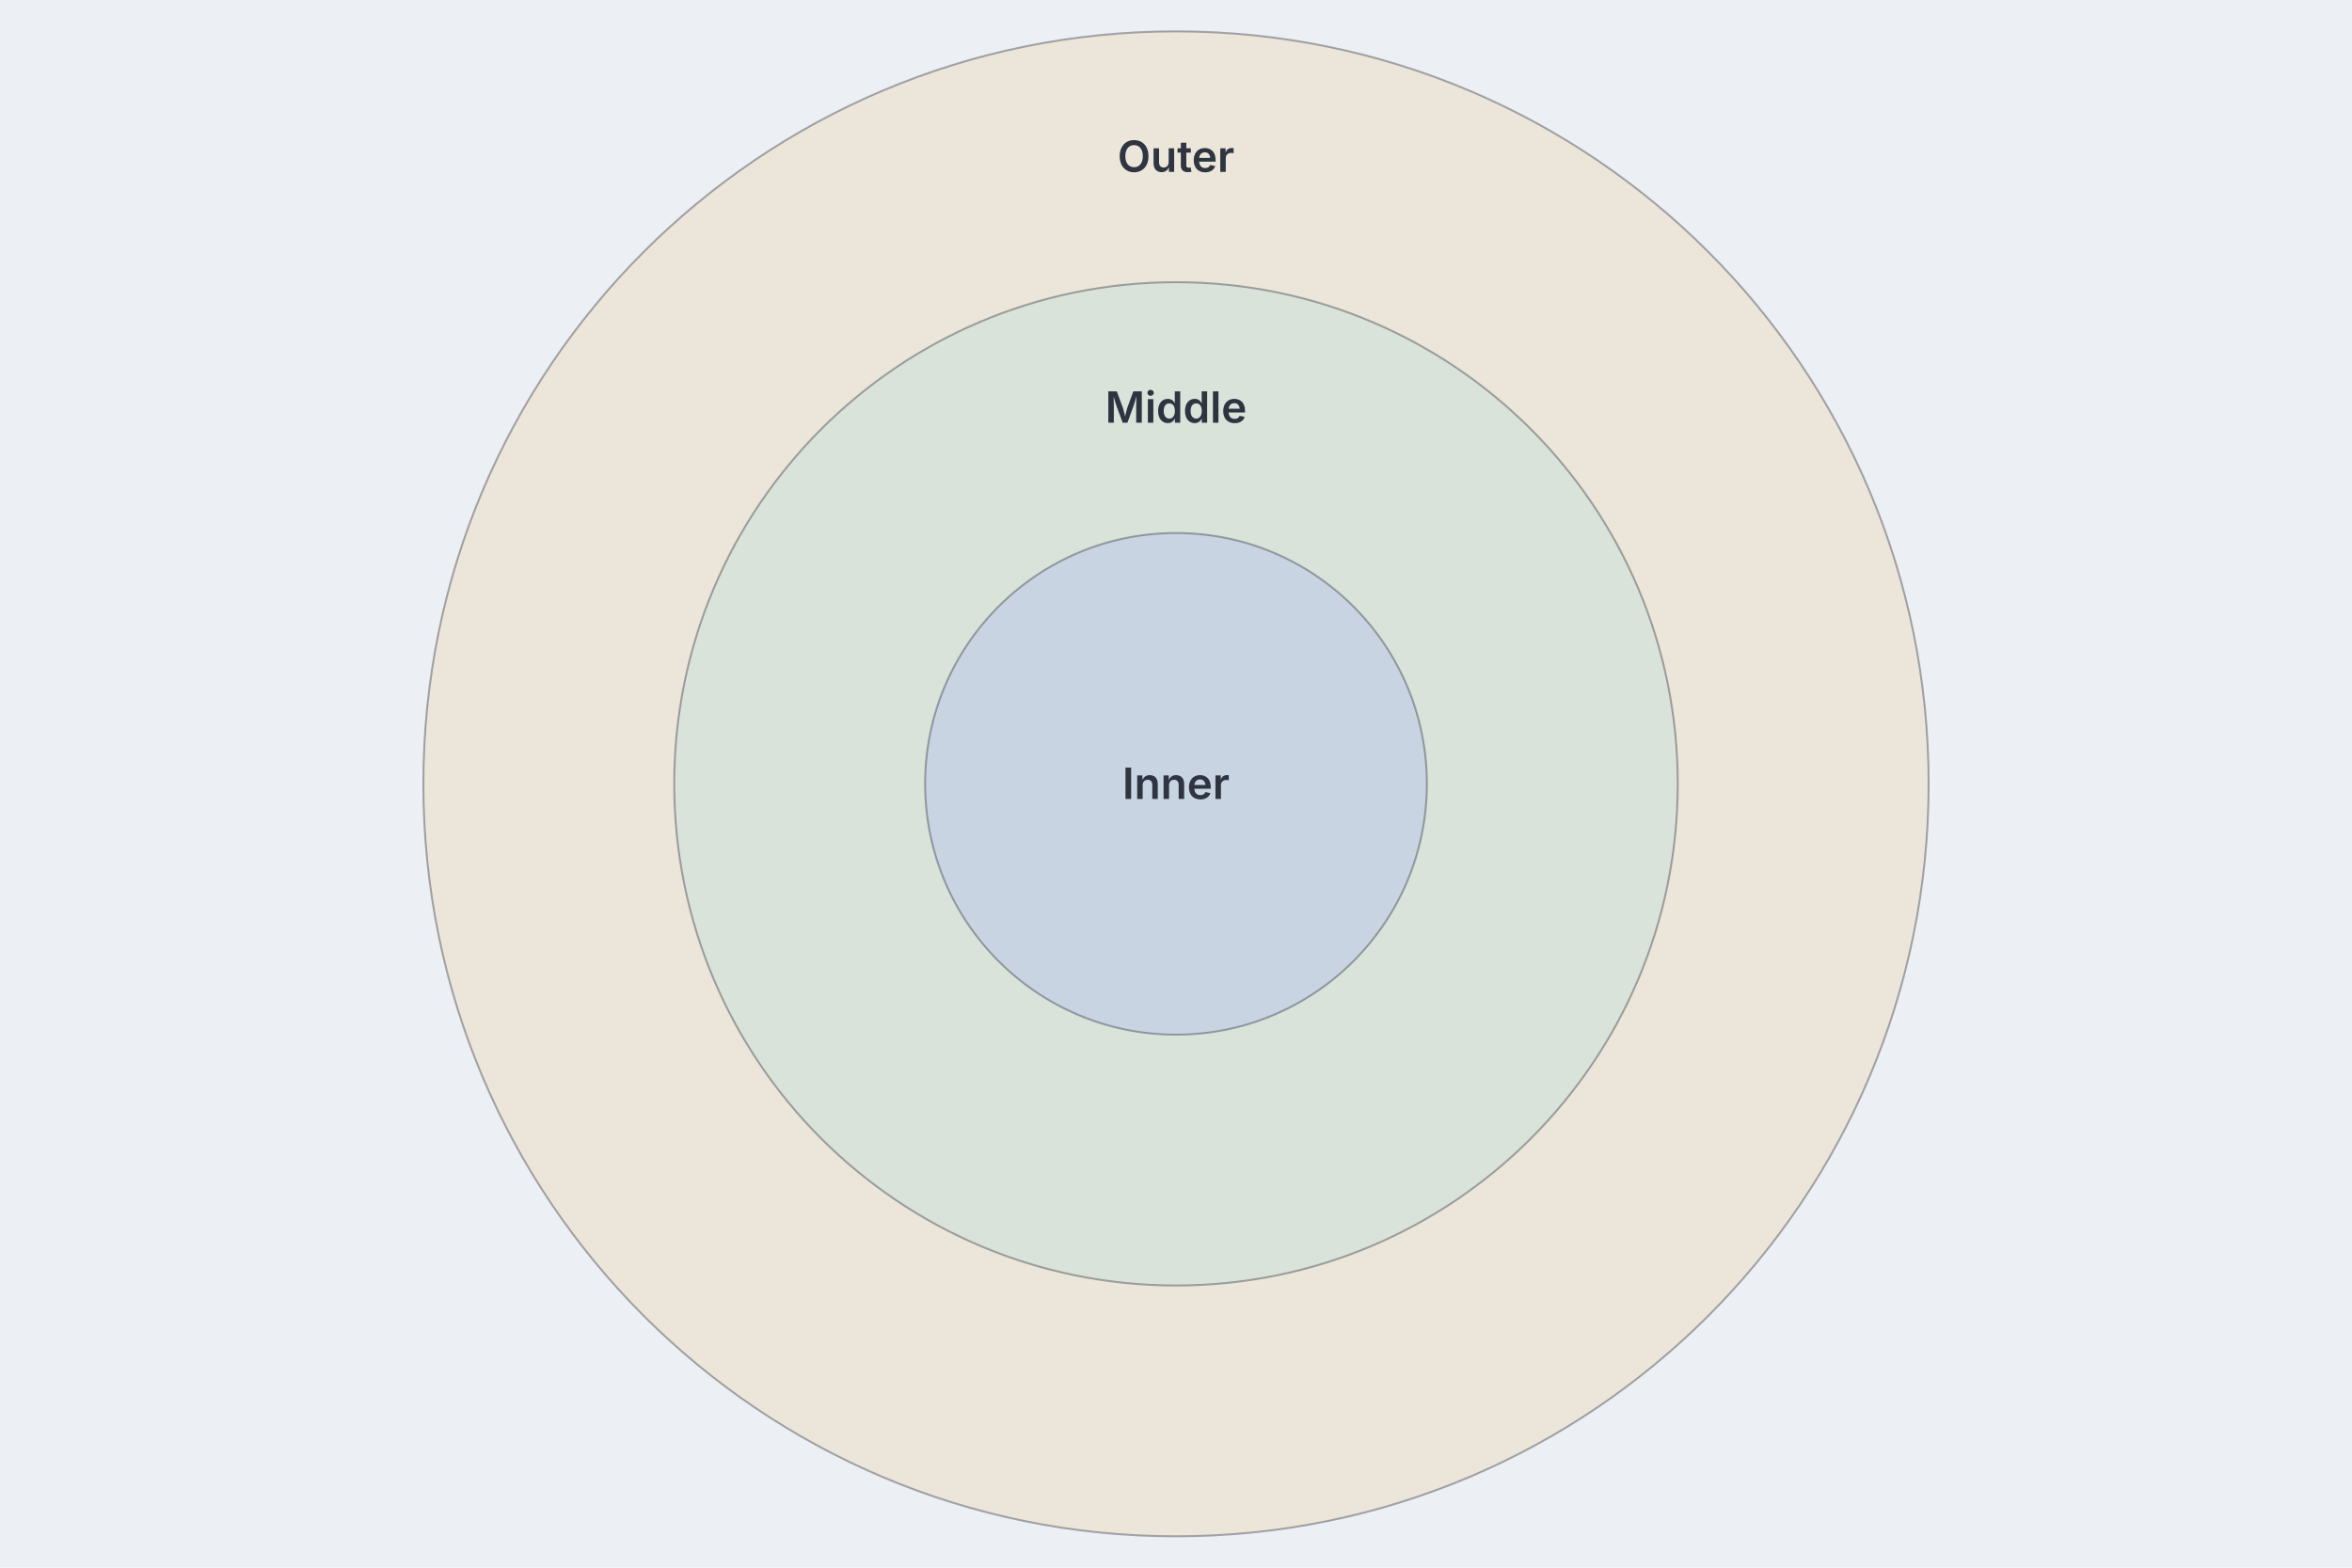
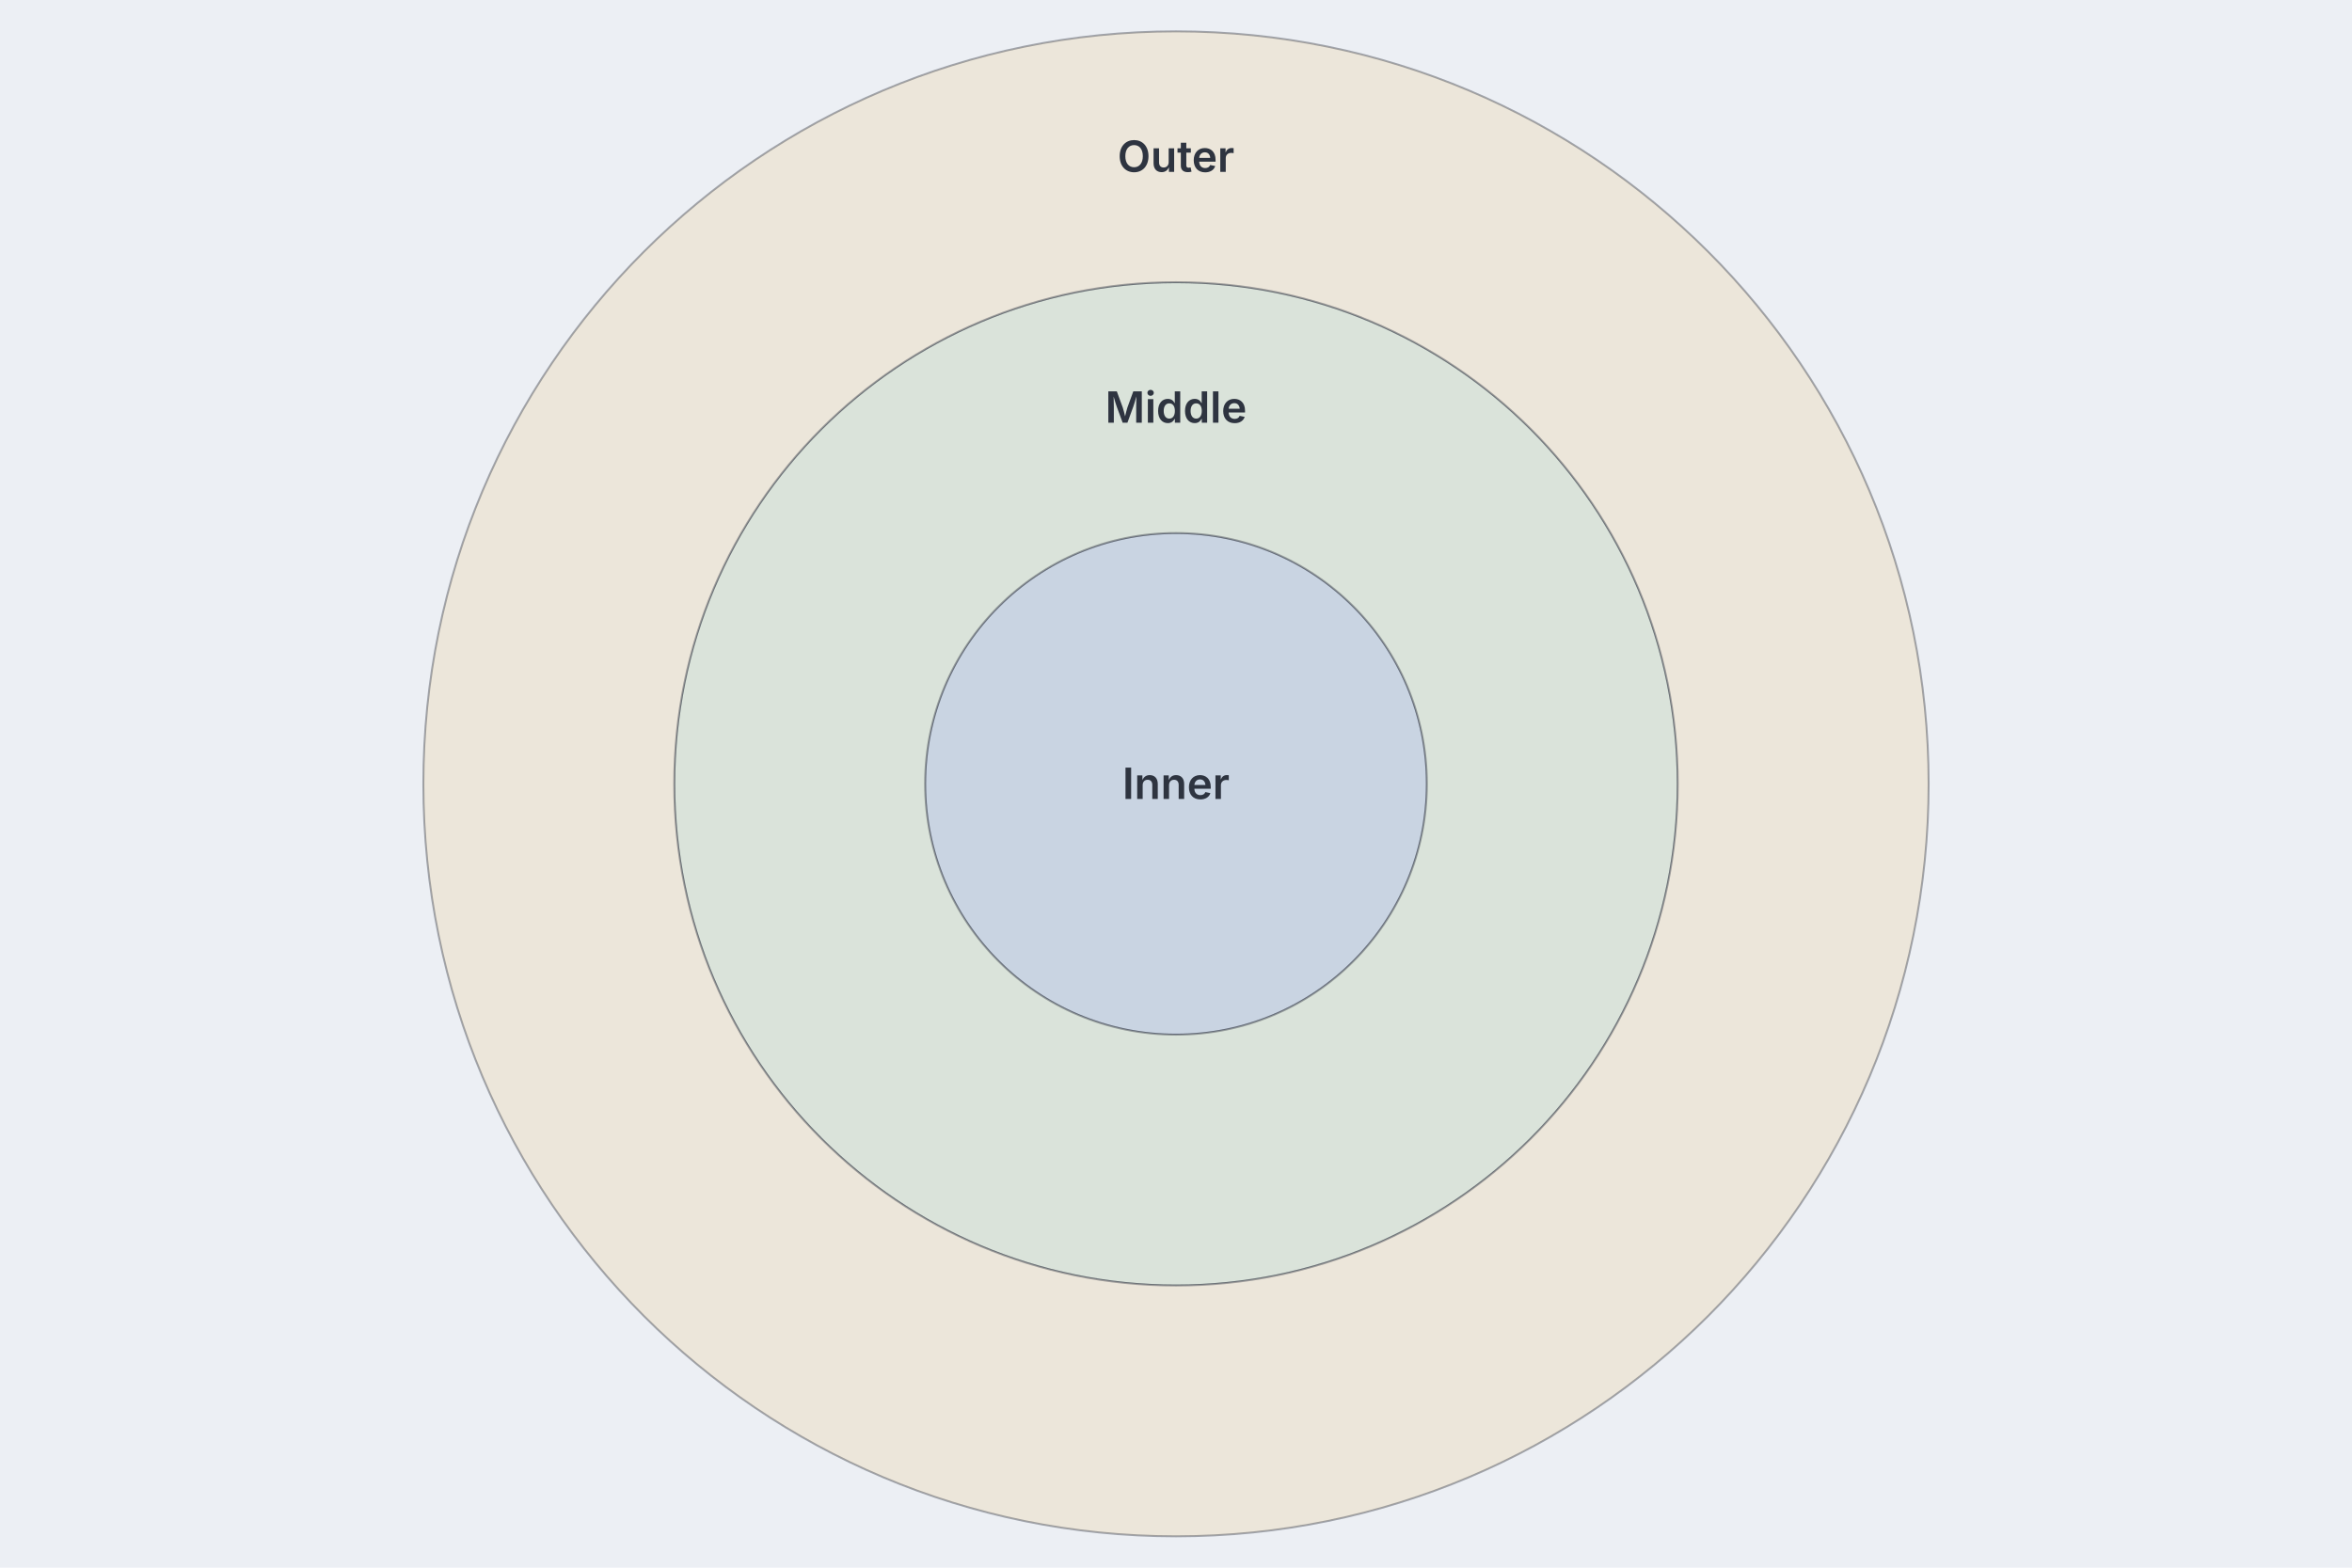
<svg xmlns="http://www.w3.org/2000/svg" width="1200" height="800" style="font-family: Inter, system-ui, Avenir, Helvetica, Arial, sans-serif; background: rgb(236, 239, 244);">
  <rect width="1200" height="800" fill="#eceff4" />
  <g class="ring-body">
-     <g class="ring-layer" data-line-number="5">
-       <circle cx="600" cy="400" r="384" fill="#ece6da" stroke="#2e3440" stroke-width="1" stroke-opacity="0.4" />
-       <text class="ring-label" x="600" y="80" dy="0.35em" text-anchor="middle" fill="#2e3440" font-family="Inter, system-ui, Avenir, Helvetica, Arial, sans-serif" font-size="22" font-weight="600" style="pointer-events: none;">
-         <tspan>Outer</tspan>
-       </text>
-     </g>
-     <g class="ring-layer" data-line-number="4">
-       <circle cx="600" cy="400" r="256" fill="#dae3da" stroke="#2e3440" stroke-width="1" stroke-opacity="0.4" />
-       <text class="ring-label" x="600" y="208" dy="0.35em" text-anchor="middle" fill="#2e3440" font-family="Inter, system-ui, Avenir, Helvetica, Arial, sans-serif" font-size="22" font-weight="600" style="pointer-events: none;">
-         <tspan>Middle</tspan>
-       </text>
-     </g>
    <g class="ring-layer" data-line-number="3">
      <circle cx="600" cy="400" r="128" fill="#c9d4e2" stroke="#2e3440" stroke-width="1" stroke-opacity="0.4" />
      <text class="ring-label" x="600" y="400" dy="0.35em" text-anchor="middle" fill="#2e3440" font-family="Inter, system-ui, Avenir, Helvetica, Arial, sans-serif" font-size="22" font-weight="600" style="pointer-events: none;">
        <tspan>Inner</tspan>
      </text>
    </g>
+     <g class="ring-layer" data-line-number="4">
+       <path d="M 344 400 A 256 256 0 1 0 856 400 A 256 256 0 1 0 344 400 M 472 400 A 128 128 0 1 0 728 400 A 128 128 0 1 0 472 400 Z" fill-rule="evenodd" fill="#dae3da" stroke="#2e3440" stroke-width="1" stroke-opacity="0.4" />
+       <text class="ring-label" x="600" y="208" dy="0.35em" text-anchor="middle" fill="#2e3440" font-family="Inter, system-ui, Avenir, Helvetica, Arial, sans-serif" font-size="22" font-weight="600" style="pointer-events: none;">
+         <tspan>Middle</tspan>
+       </text>
+     </g>
+     <g class="ring-layer" data-line-number="5">
+       <path d="M 216 400 A 384 384 0 1 0 984 400 A 384 384 0 1 0 216 400 M 344 400 A 256 256 0 1 0 856 400 A 256 256 0 1 0 344 400 Z" fill-rule="evenodd" fill="#ece6da" stroke="#2e3440" stroke-width="1" stroke-opacity="0.4" />
+       <text class="ring-label" x="600" y="80" dy="0.35em" text-anchor="middle" fill="#2e3440" font-family="Inter, system-ui, Avenir, Helvetica, Arial, sans-serif" font-size="22" font-weight="600" style="pointer-events: none;">
+         <tspan>Outer</tspan>
+       </text>
+     </g>
  </g>
</svg>
